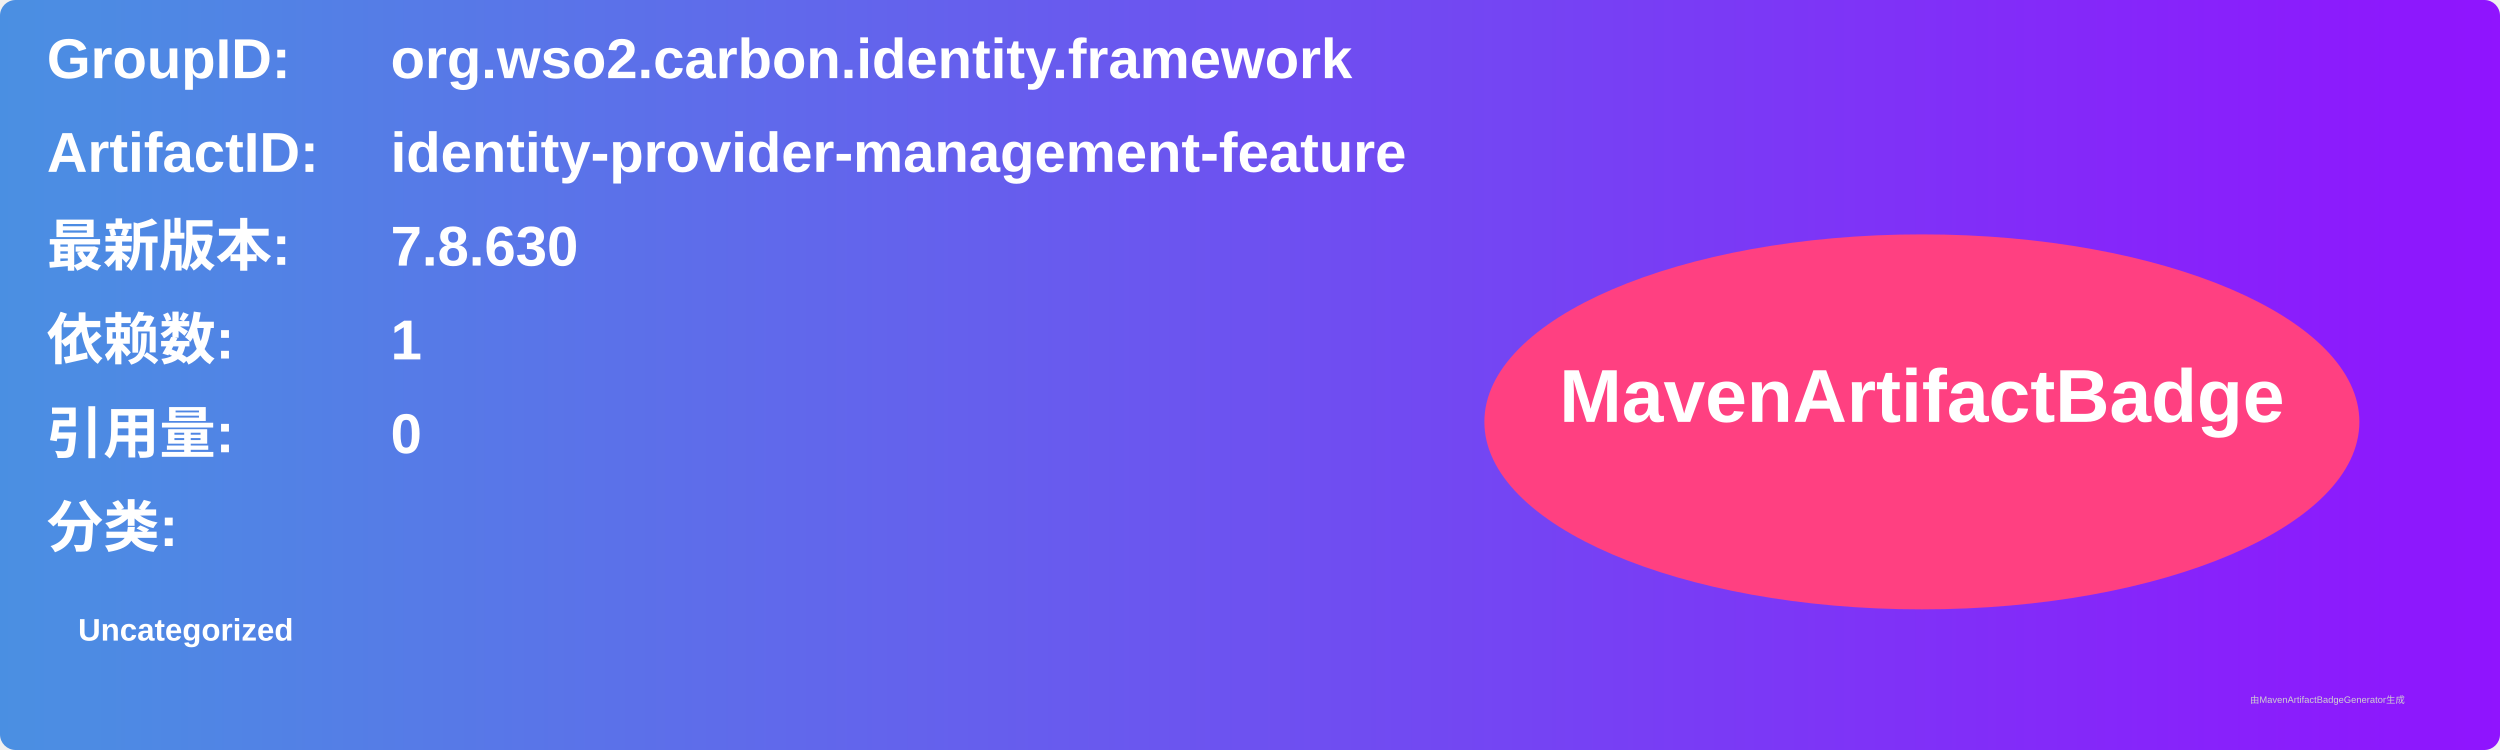
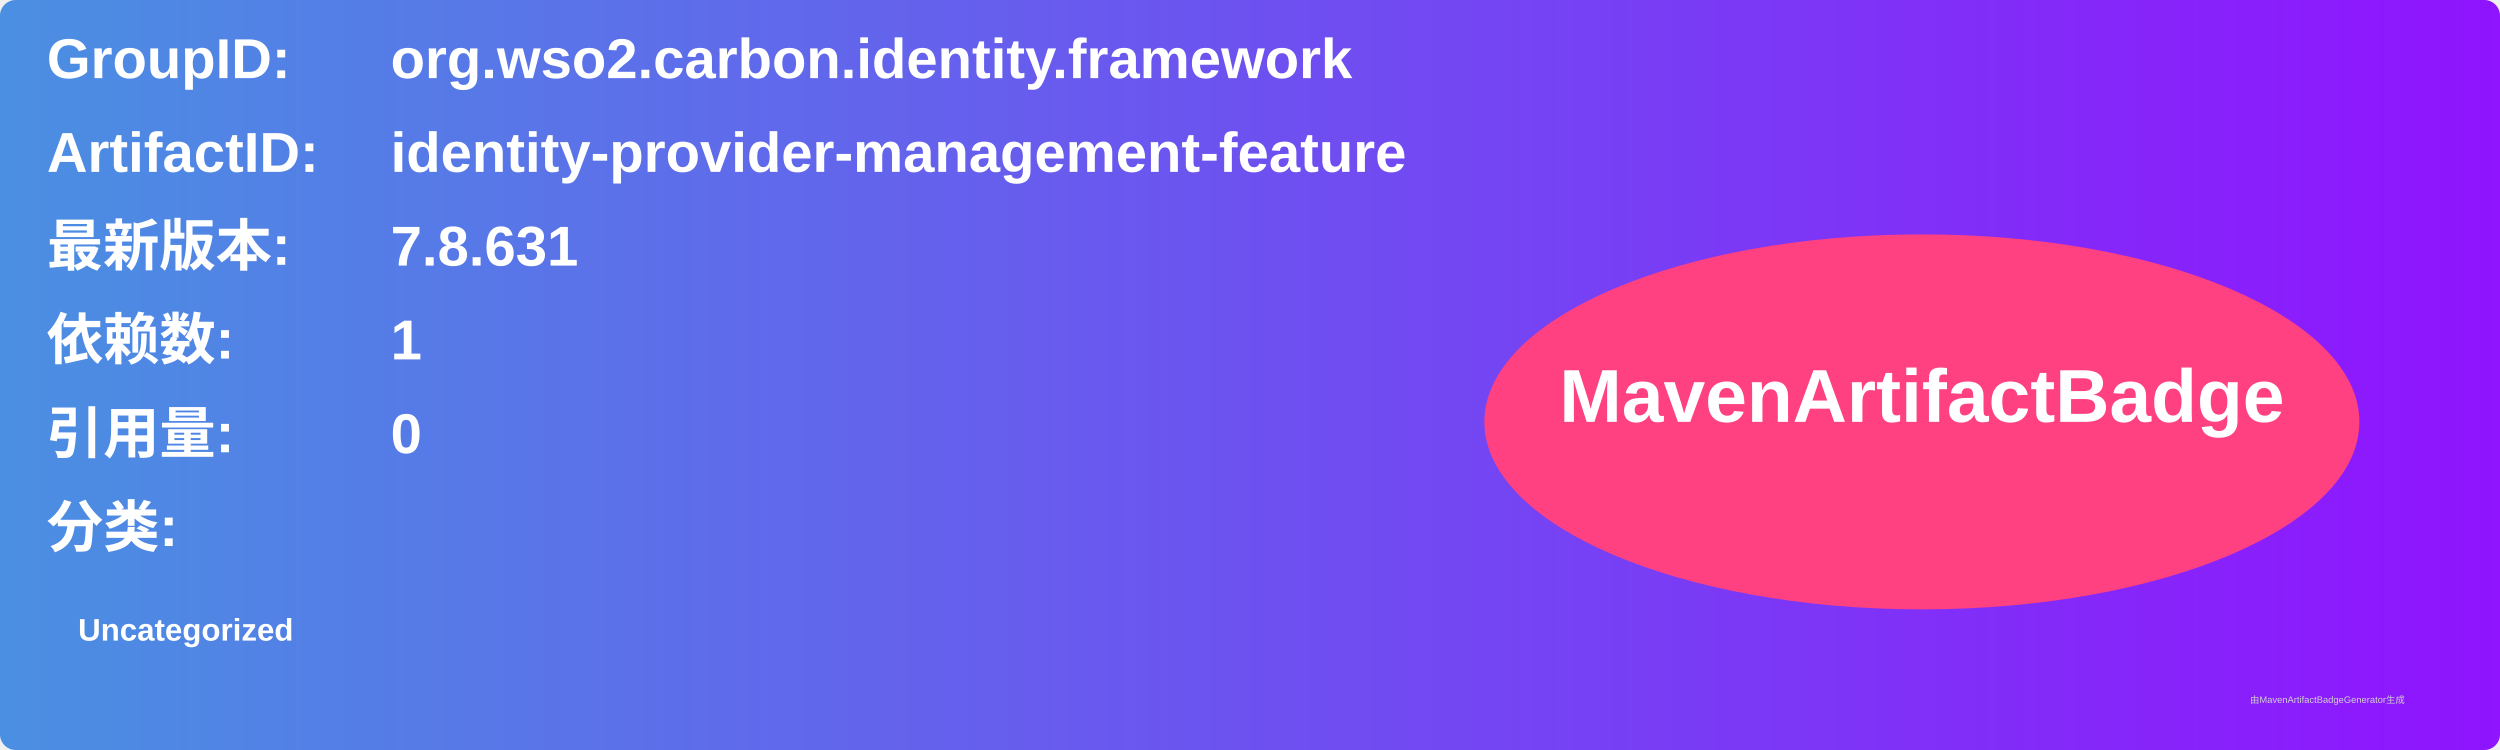
<svg xmlns="http://www.w3.org/2000/svg" width="800" height="240" viewBox="0 0 800 240">
  <linearGradient id="grad" x1="0%" y1="0%" x2="100%" y2="0%">
    <stop offset="0%" stop-color="#4a90e2" />
    <stop offset="100%" stop-color="#9013fe" />
  </linearGradient>
  <rect width="100%" height="100%" rx="5" ry="5" fill="url(#grad)" />
  <g transform="translate(15, 15)">
    <text x="0" y="10" font-family="Arial" font-size="18" fill="white" font-weight="bold" width="260">GroupID:</text>
    <text x="110" y="10" font-family="Arial" font-size="18" fill="white" font-weight="bold" width="460">org.wso2.carbon.identity.framework</text>
    <text x="0" y="40" font-family="Arial" font-size="18" fill="white" font-weight="bold" width="260">ArtifactID:</text>
    <text x="110" y="40" font-family="Arial" font-size="18" fill="white" font-weight="bold" width="460">identity-provider-management-feature</text>
    <text x="0" y="70" font-family="Arial" font-size="18" fill="white" font-weight="bold">最新版本:</text>
    <text x="110" y="70" font-family="Arial" font-size="18" fill="white" font-weight="bold">
-       <tspan font-weight="bold">7.8.630</tspan>
+       <tspan font-weight="bold">7.8.631</tspan>
    </text>
    <text x="0" y="100" font-family="Arial" font-size="18" fill="white" font-weight="bold">依赖数: </text>
    <text x="110" y="100" font-family="Arial" font-size="18" fill="white">
      <tspan font-weight="bold">1</tspan>
    </text>
    <text x="0" y="130" font-family="Arial" font-size="18" fill="white" font-weight="bold">引用量: </text>
    <text x="110" y="130" font-family="Arial" font-size="18" fill="white">
      <tspan font-weight="bold">0</tspan>
    </text>
    <text x="0" y="160" font-family="Arial" font-size="18" fill="white" font-weight="bold">分类:</text>
    <text x="10" y="190" font-family="Arial" font-size="10" fill="white">
      <tspan font-weight="bold">Uncategorized</tspan>
    </text>
    <ellipse cx="600" cy="120" rx="140" ry="60" fill="#ff4081" />
    <text x="600" y="120" text-anchor="middle" font-family="Arial" font-size="24" fill="white" font-weight="bold">MavenArtifactBadge</text>
  </g>
  <text x="720" y="225" font-family="Arial" font-size="3" fill="#d0d0d0">由MavenArtifactBadgeGenerator生成</text>
</svg>
